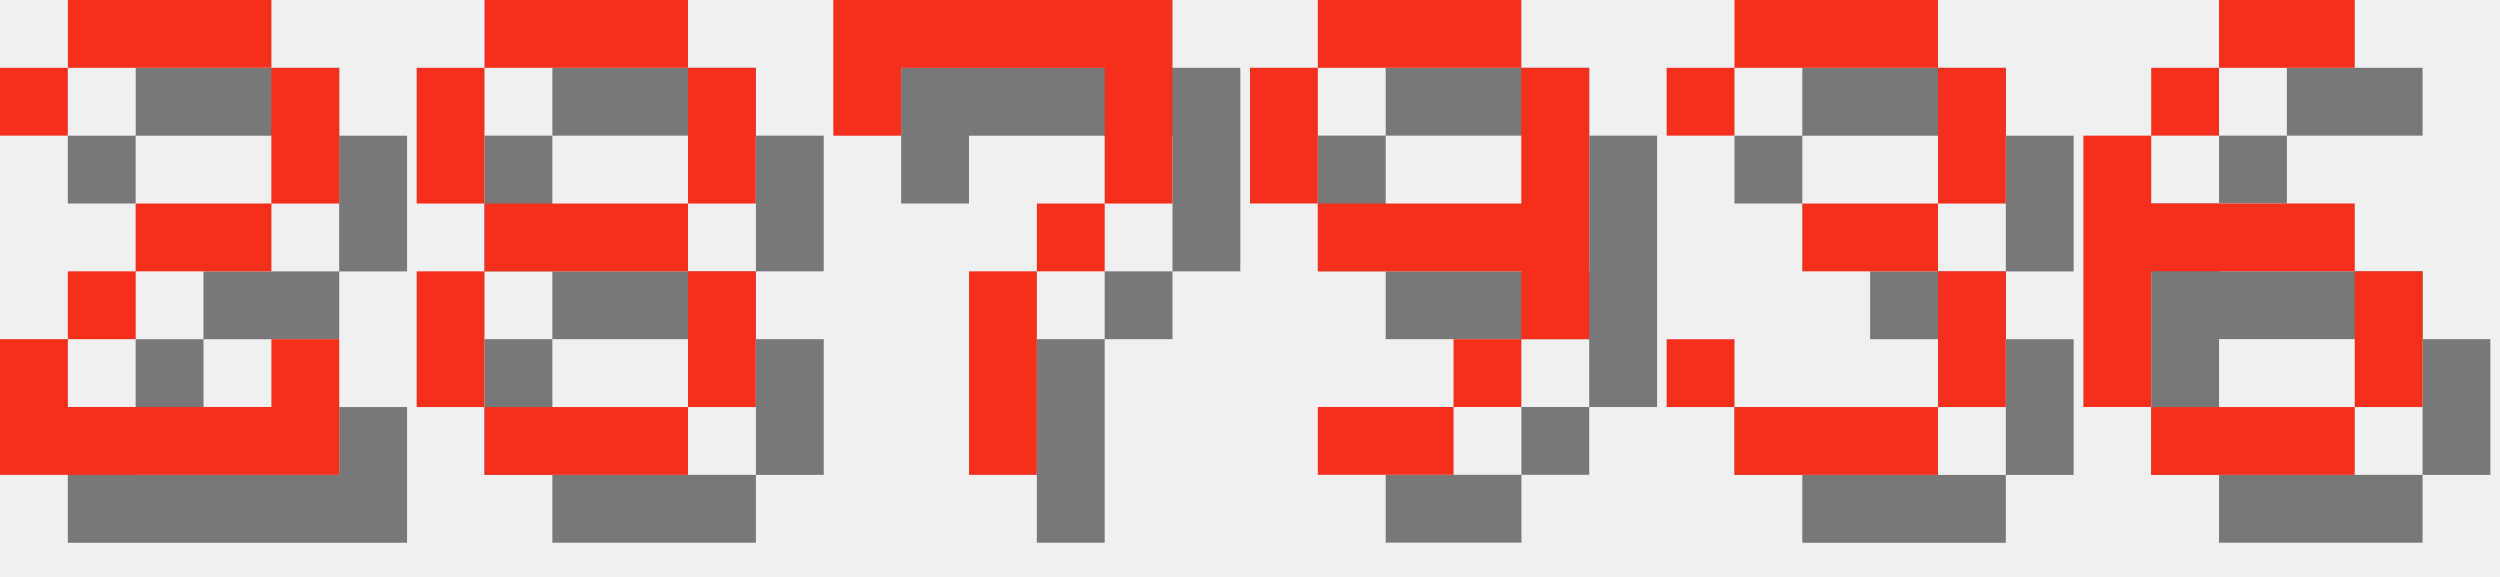
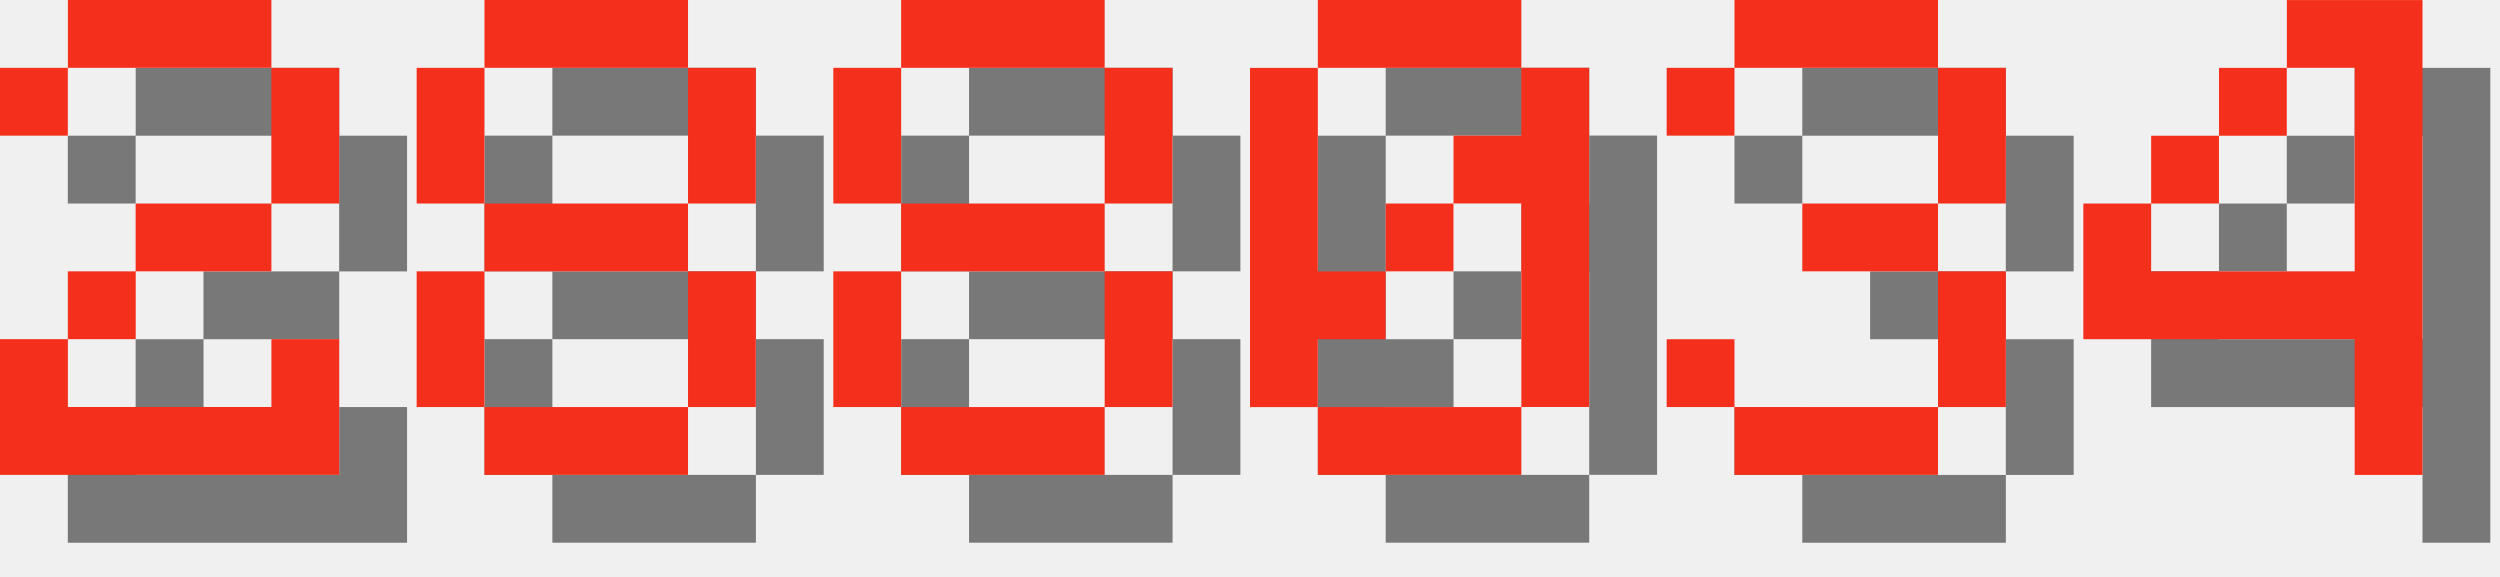
<svg xmlns="http://www.w3.org/2000/svg" version="1.1" width="156.0" height="36">
  <style>
        .text-foreground {
            fill: #F4301C;
        }
        .text-shadow {
            fill: #000000;
            fill-opacity: 0.5;
        }
    </style>
  <g class="digit" id="digit_2" transform="translate(0.0, 0), scale(4)">
    <path id="digit_2_shadow" class="text-shadow" d="m1.058 2.117v1.058h1.058v-1.058h3.175v2.117h-2.117v1.058h-1.058v1.058h-1.058v2.117h5.292v-2.117h-1.058v1.058h-3.175v-1.058h1.058v-1.058h2.117v-1.058h1.058v-2.117h-1.058v-1.058h-3.175v1.058h-1.058z" fill-opacity=".5" style="paint-order:stroke fill markers" />
    <path id="digit_2_fg" class="text-foreground" d="m0 1.058v1.058h1.058v-1.058h3.175v2.117h-2.117v1.058h-1.058v1.058h-1.058v2.117h5.292v-2.117h-1.058v1.058h-3.175v-1.058h1.058v-1.058h2.117v-1.058h1.058v-2.117h-1.058v-1.058h-3.175v1.058h-1.058z" fill="#fff" style="paint-order:stroke fill markers" />
  </g>
  <g class="digit" id="digit_8" transform="translate(26.0, 0), scale(4)">
    <path id="digit_8_shadow" class="text-shadow" d="m2.117 1.058v1.058h3.175v-1.058h-3.175zm3.175 1.058v2.117h1.058v-2.117h-1.058zm0 2.117h-3.175v1.058h3.175v-1.058zm0 1.058v2.117h1.058v-2.117h-1.058zm0 2.117h-3.175v1.058h3.175v-1.058zm-3.175 0v-2.117h-1.058v2.117h1.058zm0-3.175v-2.117h-1.058v2.117h1.058z" fill-opacity=".5" style="paint-order:stroke fill markers" />
    <path id="digit_8_fg" class="text-foreground" d="m1.058 0v1.058h3.175v-1.058h-3.175zm3.175 1.058v2.117h1.058v-2.117h-1.058zm0 2.117h-3.175v1.058h3.175v-1.058zm0 1.058v2.117h1.058v-2.117h-1.058zm0 2.117h-3.175v1.058h3.175v-1.058zm-3.175 0v-2.117h-1.058v2.117h1.058zm0-3.175v-2.117h-1.058v2.117h1.058z" fill="#fff" style="paint-order:stroke fill markers" />
  </g>
-   <g class="digit" id="digit_7" transform="translate(52.0, 0), scale(4)">
-     <path id="digit_7_shadow" class="text-shadow" d="m1.058 1.058 2e-6 2.117h1.058v-1.058h3.175v1.058l2e-7 1.058h-1.058v1.058h-1.058l4e-7 3.175 1.058 1e-7v-3.175h1.058v-1.058h1.058l5e-7 -1.058v-2.117z" fill-opacity=".5" style="paint-order:stroke fill markers" />
-     <path id="digit_7_fg" class="text-foreground" d="m0 0 2e-6 2.117h1.058v-1.058h3.175v1.058l2e-7 1.058h-1.058v1.058h-1.058l4e-7 3.175 1.058 1e-7v-3.175h1.058v-1.058h1.058l5e-7 -1.058v-2.117z" fill="#fff" style="paint-order:stroke fill markers" />
+   <g class="digit" id="digit_8" transform="translate(52.0, 0), scale(4)">
+     <path id="digit_8_shadow" class="text-shadow" d="m2.117 1.058v1.058h3.175v-1.058h-3.175zm3.175 1.058v2.117h1.058v-2.117h-1.058zm0 2.117h-3.175v1.058h3.175v-1.058zm0 1.058v2.117h1.058v-2.117h-1.058zm0 2.117h-3.175v1.058h3.175v-1.058zm-3.175 0v-2.117h-1.058v2.117h1.058zm0-3.175v-2.117h-1.058v2.117h1.058z" fill-opacity=".5" style="paint-order:stroke fill markers" />
+     <path id="digit_8_fg" class="text-foreground" d="m1.058 0v1.058h3.175v-1.058h-3.175zm3.175 1.058v2.117h1.058v-2.117h-1.058zm0 2.117h-3.175v1.058h3.175v-1.058zm0 1.058v2.117h1.058v-2.117h-1.058zm0 2.117h-3.175v1.058h3.175v-1.058zm-3.175 0v-2.117h-1.058v2.117h1.058zm0-3.175v-2.117h-1.058v2.117h1.058z" fill="#fff" style="paint-order:stroke fill markers" />
  </g>
-   <g class="digit" id="digit_9" transform="translate(78.0, 0), scale(4)">
-     <path id="digit_9_shadow" class="text-shadow" d="m2.117 1.058v1.058h3.175v-1.058h-3.175zm3.175 1.058v2.117h-3.175v1.058h3.175v1.058h1.058v-4.233h-1.058zm0 4.233h-1.058v1.058h1.058v-1.058zm-1.058 1.058h-2.117v1.058h2.117v-1.058zm-2.117-3.175v-2.117h-1.058v2.117h1.058z" fill-opacity=".5" style="paint-order:stroke fill markers" />
-     <path id="digit_9_fg" class="text-foreground" d="m1.058 0v1.058h3.175v-1.058h-3.175zm3.175 1.058v2.117h-3.175v1.058h3.175v1.058h1.058v-4.233h-1.058zm0 4.233h-1.058v1.058h1.058v-1.058zm-1.058 1.058h-2.117v1.058h2.117v-1.058zm-2.117-3.175v-2.117h-1.058v2.117h1.058z" fill="#fff" style="paint-order:stroke fill markers" />
+   <g class="digit" id="digit_0" transform="translate(78.0, 0), scale(4)">
+     <path id="digit_0_shadow" class="text-shadow" d="m2.117 1.058v1.058h3.175v-1.058h-3.175zm3.175 1.058v1.058h-1.058v1.058h1.058v3.175h1.058v-5.292h-1.058zm0 5.292h-3.175v1.058h3.175v-1.058zm-3.175 0v-1.058h1.058v-1.058h-1.058v-3.175h-1.058v5.292h1.058zm1.058-2.117h1.058v-1.058h-1.058v1.058z" fill-opacity=".5" style="paint-order:stroke fill markers" />
+     <path id="digit_0_fg" class="text-foreground" d="m1.058 0v1.058h3.175v-1.058h-3.175zm3.175 1.058v1.058h-1.058v1.058h1.058v3.175h1.058v-5.292h-1.058zm0 5.292h-3.175v1.058h3.175v-1.058zm-3.175 0v-1.058h1.058v-1.058h-1.058v-3.175h-1.058v5.292h1.058zm1.058-2.117h1.058v-1.058h-1.058v1.058z" fill="#fff" style="paint-order:stroke fill markers" />
  </g>
  <g class="digit" id="digit_3" transform="translate(104.0, 0), scale(4)">
    <path id="digit_3_shadow" class="text-shadow" d="m1.058 2.117v1.058h1.058v-1.058h3.175v2.117h-2.117v1.058h2.117v2.117h-3.175v-1.058h-1.058v1.058h1.058v1.058h3.175v-1.058h1.058v-2.117h-1.058v-1.058h1.058v-2.117h-1.058v-1.058h-3.175v1.058h-1.058z" fill-opacity=".5" style="paint-order:stroke fill markers" />
    <path id="digit_3_fg" class="text-foreground" d="m0 1.058v1.058h1.058v-1.058h3.175v2.117h-2.117v1.058h2.117v2.117h-3.175v-1.058h-1.058v1.058h1.058v1.058h3.175v-1.058h1.058v-2.117h-1.058v-1.058h1.058v-2.117h-1.058v-1.058h-3.175v1.058h-1.058z" fill="#fff" style="paint-order:stroke fill markers" />
  </g>
-   <g class="digit" id="digit_6" transform="translate(130.0, 0), scale(4)">
-     <path id="digit_6_shadow" class="text-shadow" d="m3.175 1.058v1.058h2.117v-1.058h-2.117zm0 1.058h-1.058v1.058h1.058v-1.058zm-1.058 1.058h-1.058v4.233h1.058v-2.117h3.175v-1.058h-3.175v-1.058zm3.175 2.117v2.117h1.058v-2.117h-1.058zm0 2.117h-3.175v1.058h3.175v-1.058z" fill-opacity=".5" style="paint-order:stroke fill markers" />
-     <path id="digit_6_fg" class="text-foreground" d="m2.117 0v1.058h2.117v-1.058h-2.117zm0 1.058h-1.058v1.058h1.058v-1.058zm-1.058 1.058h-1.058v4.233h1.058v-2.117h3.175v-1.058h-3.175v-1.058zm3.175 2.117v2.117h1.058v-2.117h-1.058zm0 2.117h-3.175v1.058h3.175v-1.058z" fill="#fff" style="paint-order:stroke fill markers" />
+   <g class="digit" id="digit_4" transform="translate(130.0, 0), scale(4)">
+     <path id="digit_4_shadow" class="text-shadow" d="m4.233 1.058v1.058h1.058v3.175h-3.175v-1.058h-1.058v2.117h4.233v2.117h1.058v-7.408h-2.117zm-2.117 3.175h1.058v-1.058h-1.058v1.058zm1.058-1.058h1.058v-1.058h-1.058v1.058z" fill-opacity=".5" style="paint-order:stroke fill markers" />
+     <path id="digit_4_fg" class="text-foreground" d="m3.175 0v1.058h1.058v3.175h-3.175v-1.058h-1.058v2.117h4.233v2.117h1.058v-7.408h-2.117zm-2.117 3.175h1.058v-1.058h-1.058v1.058zm1.058-1.058h1.058v-1.058h-1.058v1.058z" fill="#fff" style="paint-order:stroke fill markers" />
  </g>
</svg>
